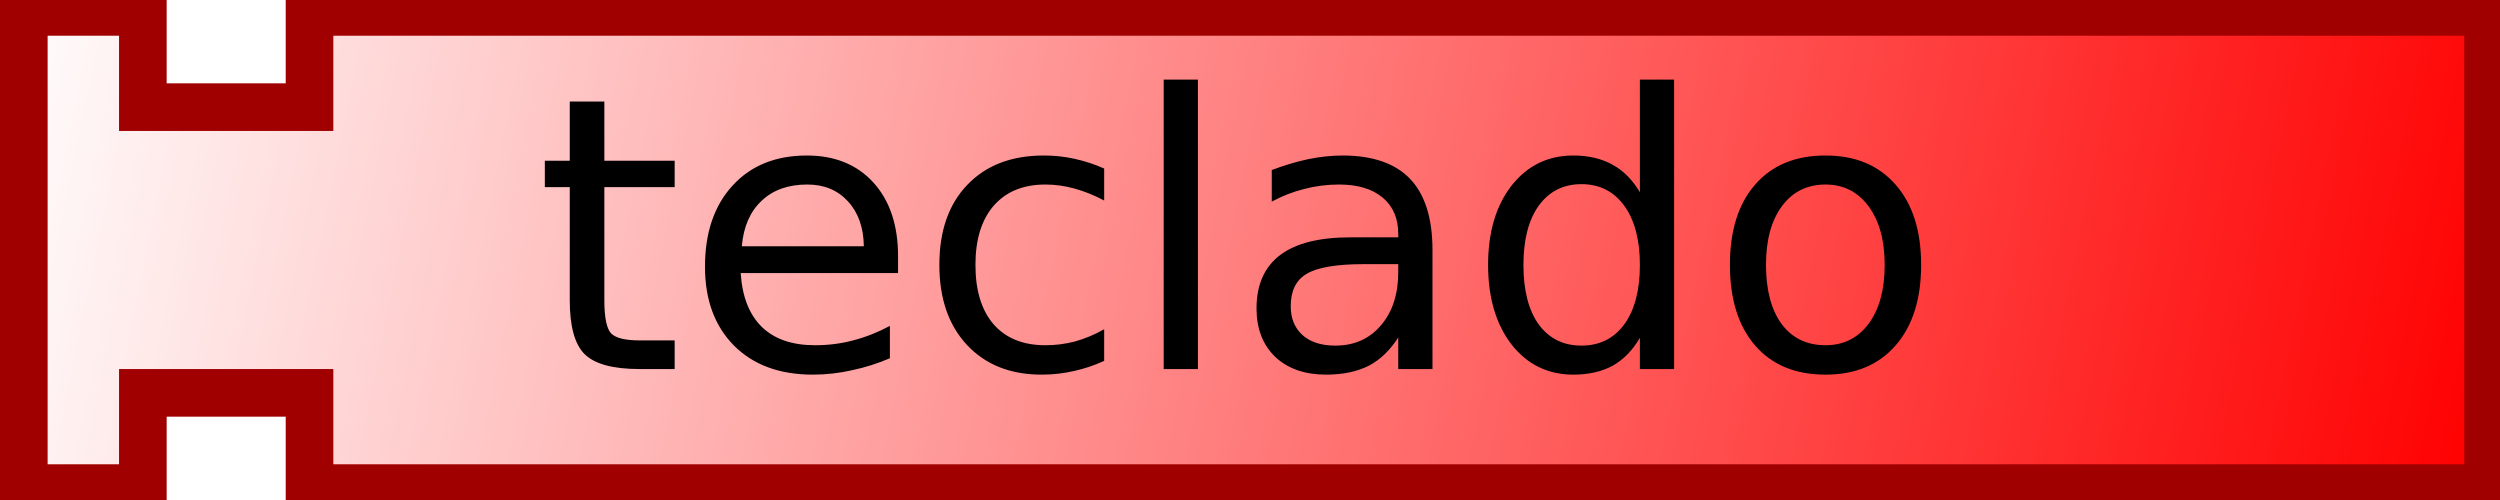
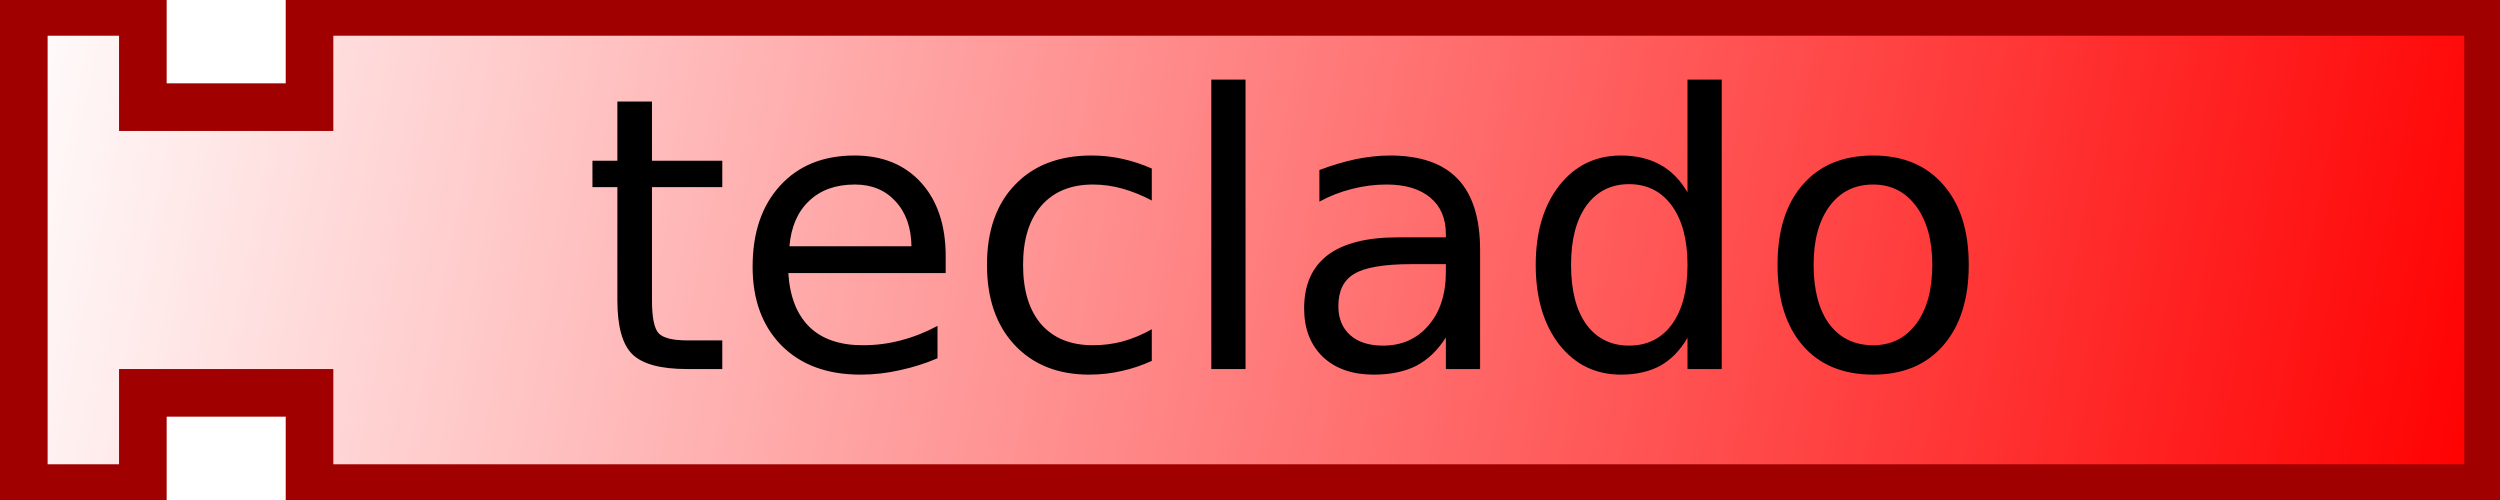
<svg xmlns="http://www.w3.org/2000/svg" xmlns:xlink="http://www.w3.org/1999/xlink" version="1.0" width="105" height="21" id="svg2">
  <defs id="defs4">
    <linearGradient id="linearGradient3166">
      <stop id="stop3168" style="stop-color:#ffffff;stop-opacity:1" offset="0" />
      <stop id="stop3170" style="stop-color:#ff0000;stop-opacity:1" offset="1" />
    </linearGradient>
    <linearGradient x1="0" y1="0" x2="104" y2="21" id="linearGradient3172" xlink:href="#linearGradient3166" gradientUnits="userSpaceOnUse" />
  </defs>
  <path d="M 1,0.5 L 6,0.5 L 6,4.5 L 13,4.5 L 13,0.5 L 104.5,0.5 L 104.5,20.5 L 13,20.5 L 13,16.5 L 6,16.5 L 6,20.5 L 1,20.5 L 1,0.5 z" id="path10" style="fill:url(#linearGradient3172);fill-opacity:1;stroke:#a00000;stroke-width:2;stroke-opacity:1" />
  <text id="text12" style="font-size:12px;text-align:center;text-anchor:middle;font-family:Bitstream Vera Sans">
-     <tspan x="52" y="15.5" id="tspan14" style="font-size:16px">teclado</tspan>
+     <tspan x="54" y="15.5" id="tspan14" style="font-size:16px">teclado</tspan>
  </text>
</svg>
